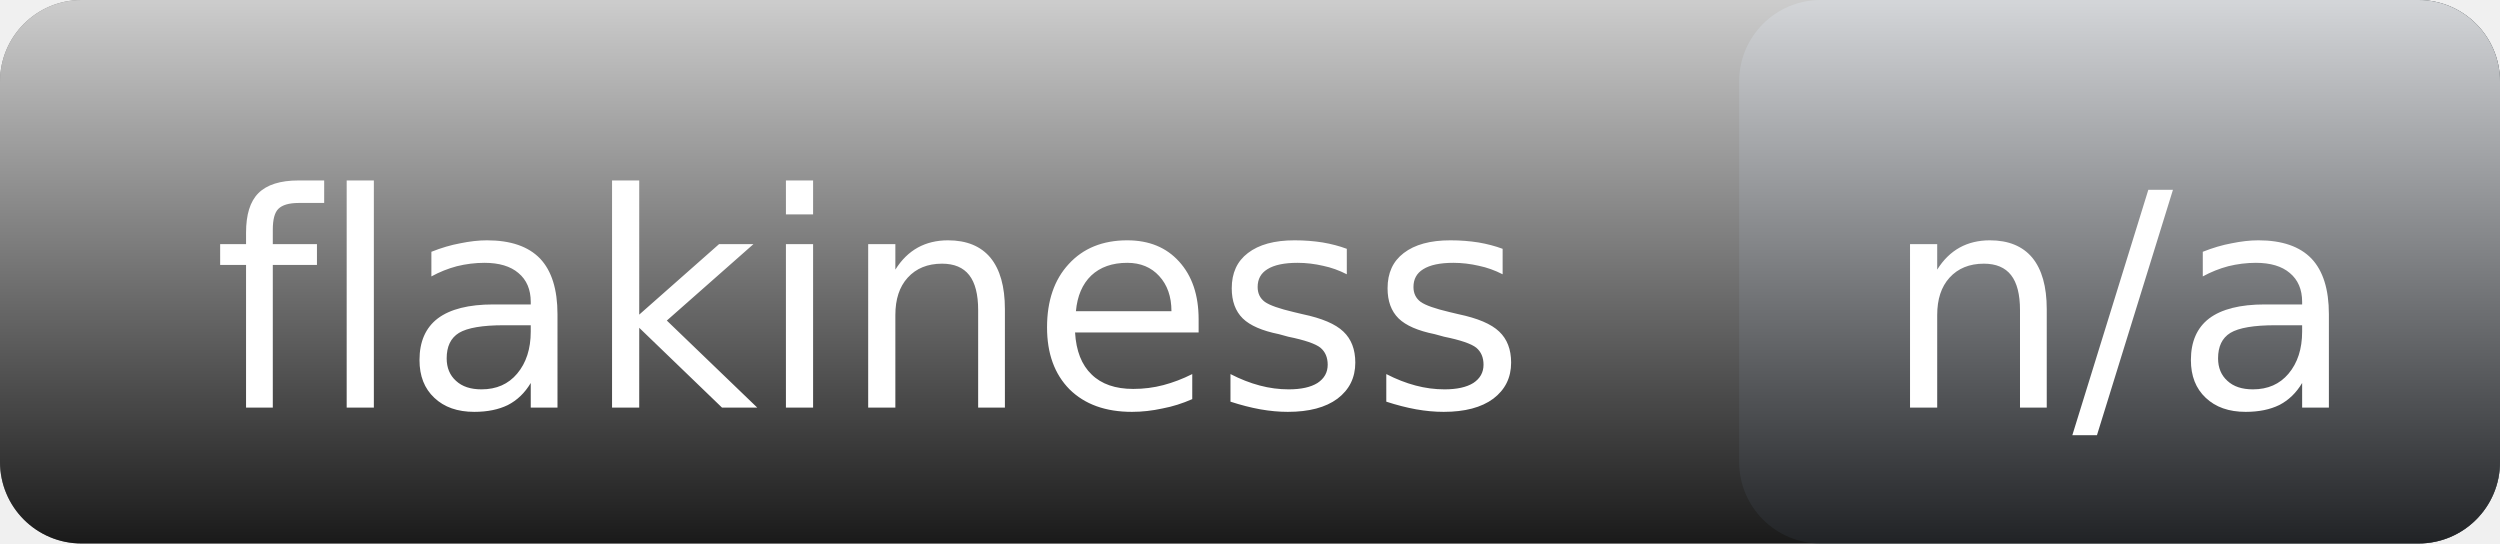
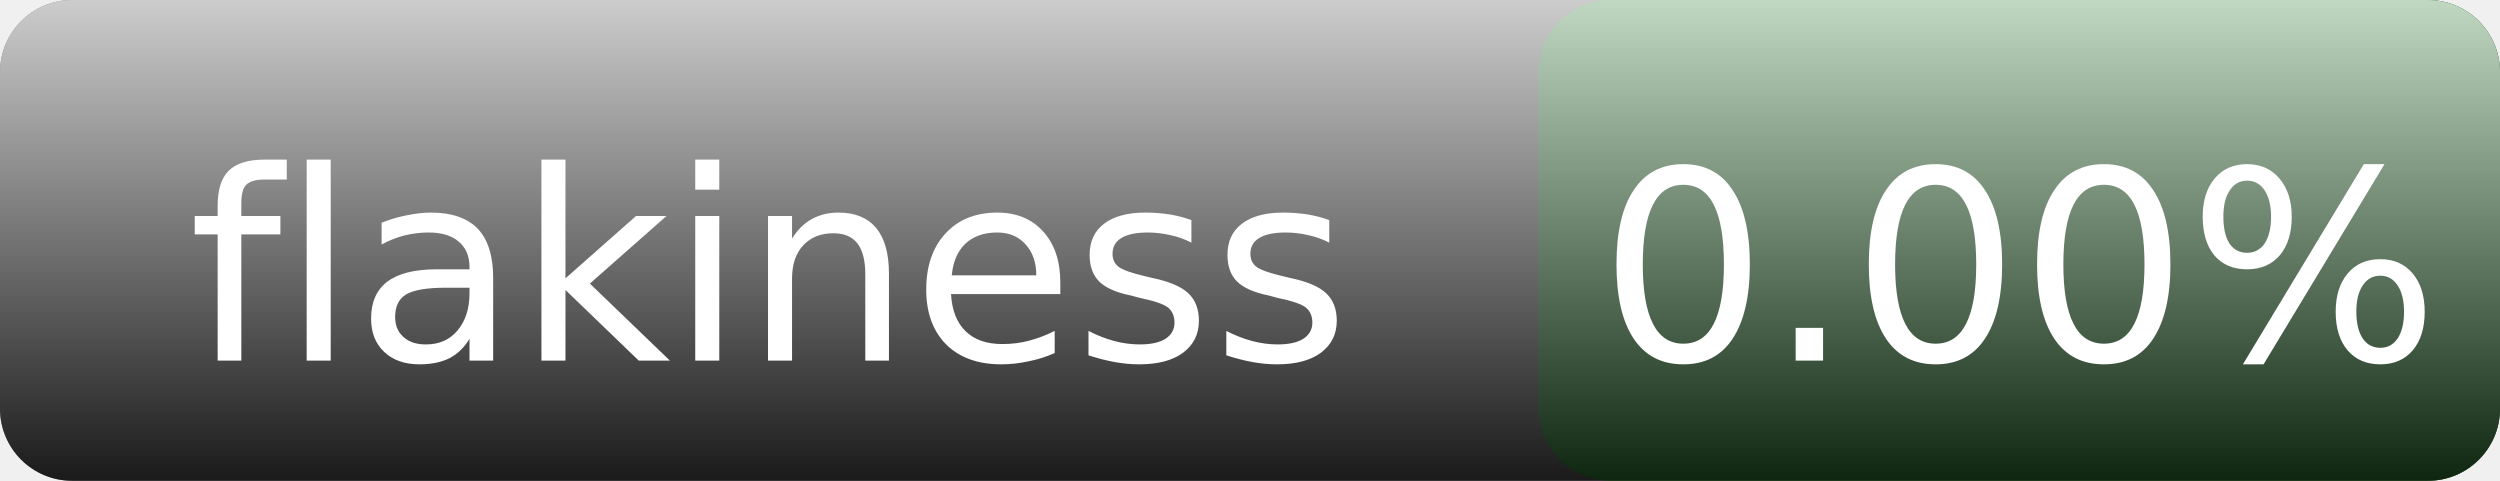
- <svg xmlns="http://www.w3.org/2000/svg" width="92" height="20" role="img" aria-label="flakiness: n/a">
+ <svg xmlns="http://www.w3.org/2000/svg" width="104" height="20" role="img" aria-label="flakiness: 0.00%">
  <linearGradient id="s" x2="0" y2="100%">
    <stop offset="0" stop-color="#fff" stop-opacity=".7" />
    <stop offset="1" stop-opacity=".7" />
  </linearGradient>
-   <rect rx="3" width="92" height="20" fill="#555" />
-   <rect rx="3" x="64" width="28" height="20" fill="#6c757d" />
-   <rect rx="3" width="92" height="20" fill="url(#s)" />
+   <rect rx="3" width="104" height="20" fill="#555" />
+   <rect rx="3" x="64" width="40" height="20" fill="#2e7d32" />
+   <rect rx="3" width="104" height="20" fill="url(#s)" />
  <g fill="#fff" text-anchor="middle" font-family="Verdana,Geneva,DejaVu Sans,sans-serif" font-size="11">
    <text x="32" y="15">flakiness</text>
-     <text x="78" y="15">n/a</text>
+     <text x="84" y="15">0.00%</text>
  </g>
</svg>
